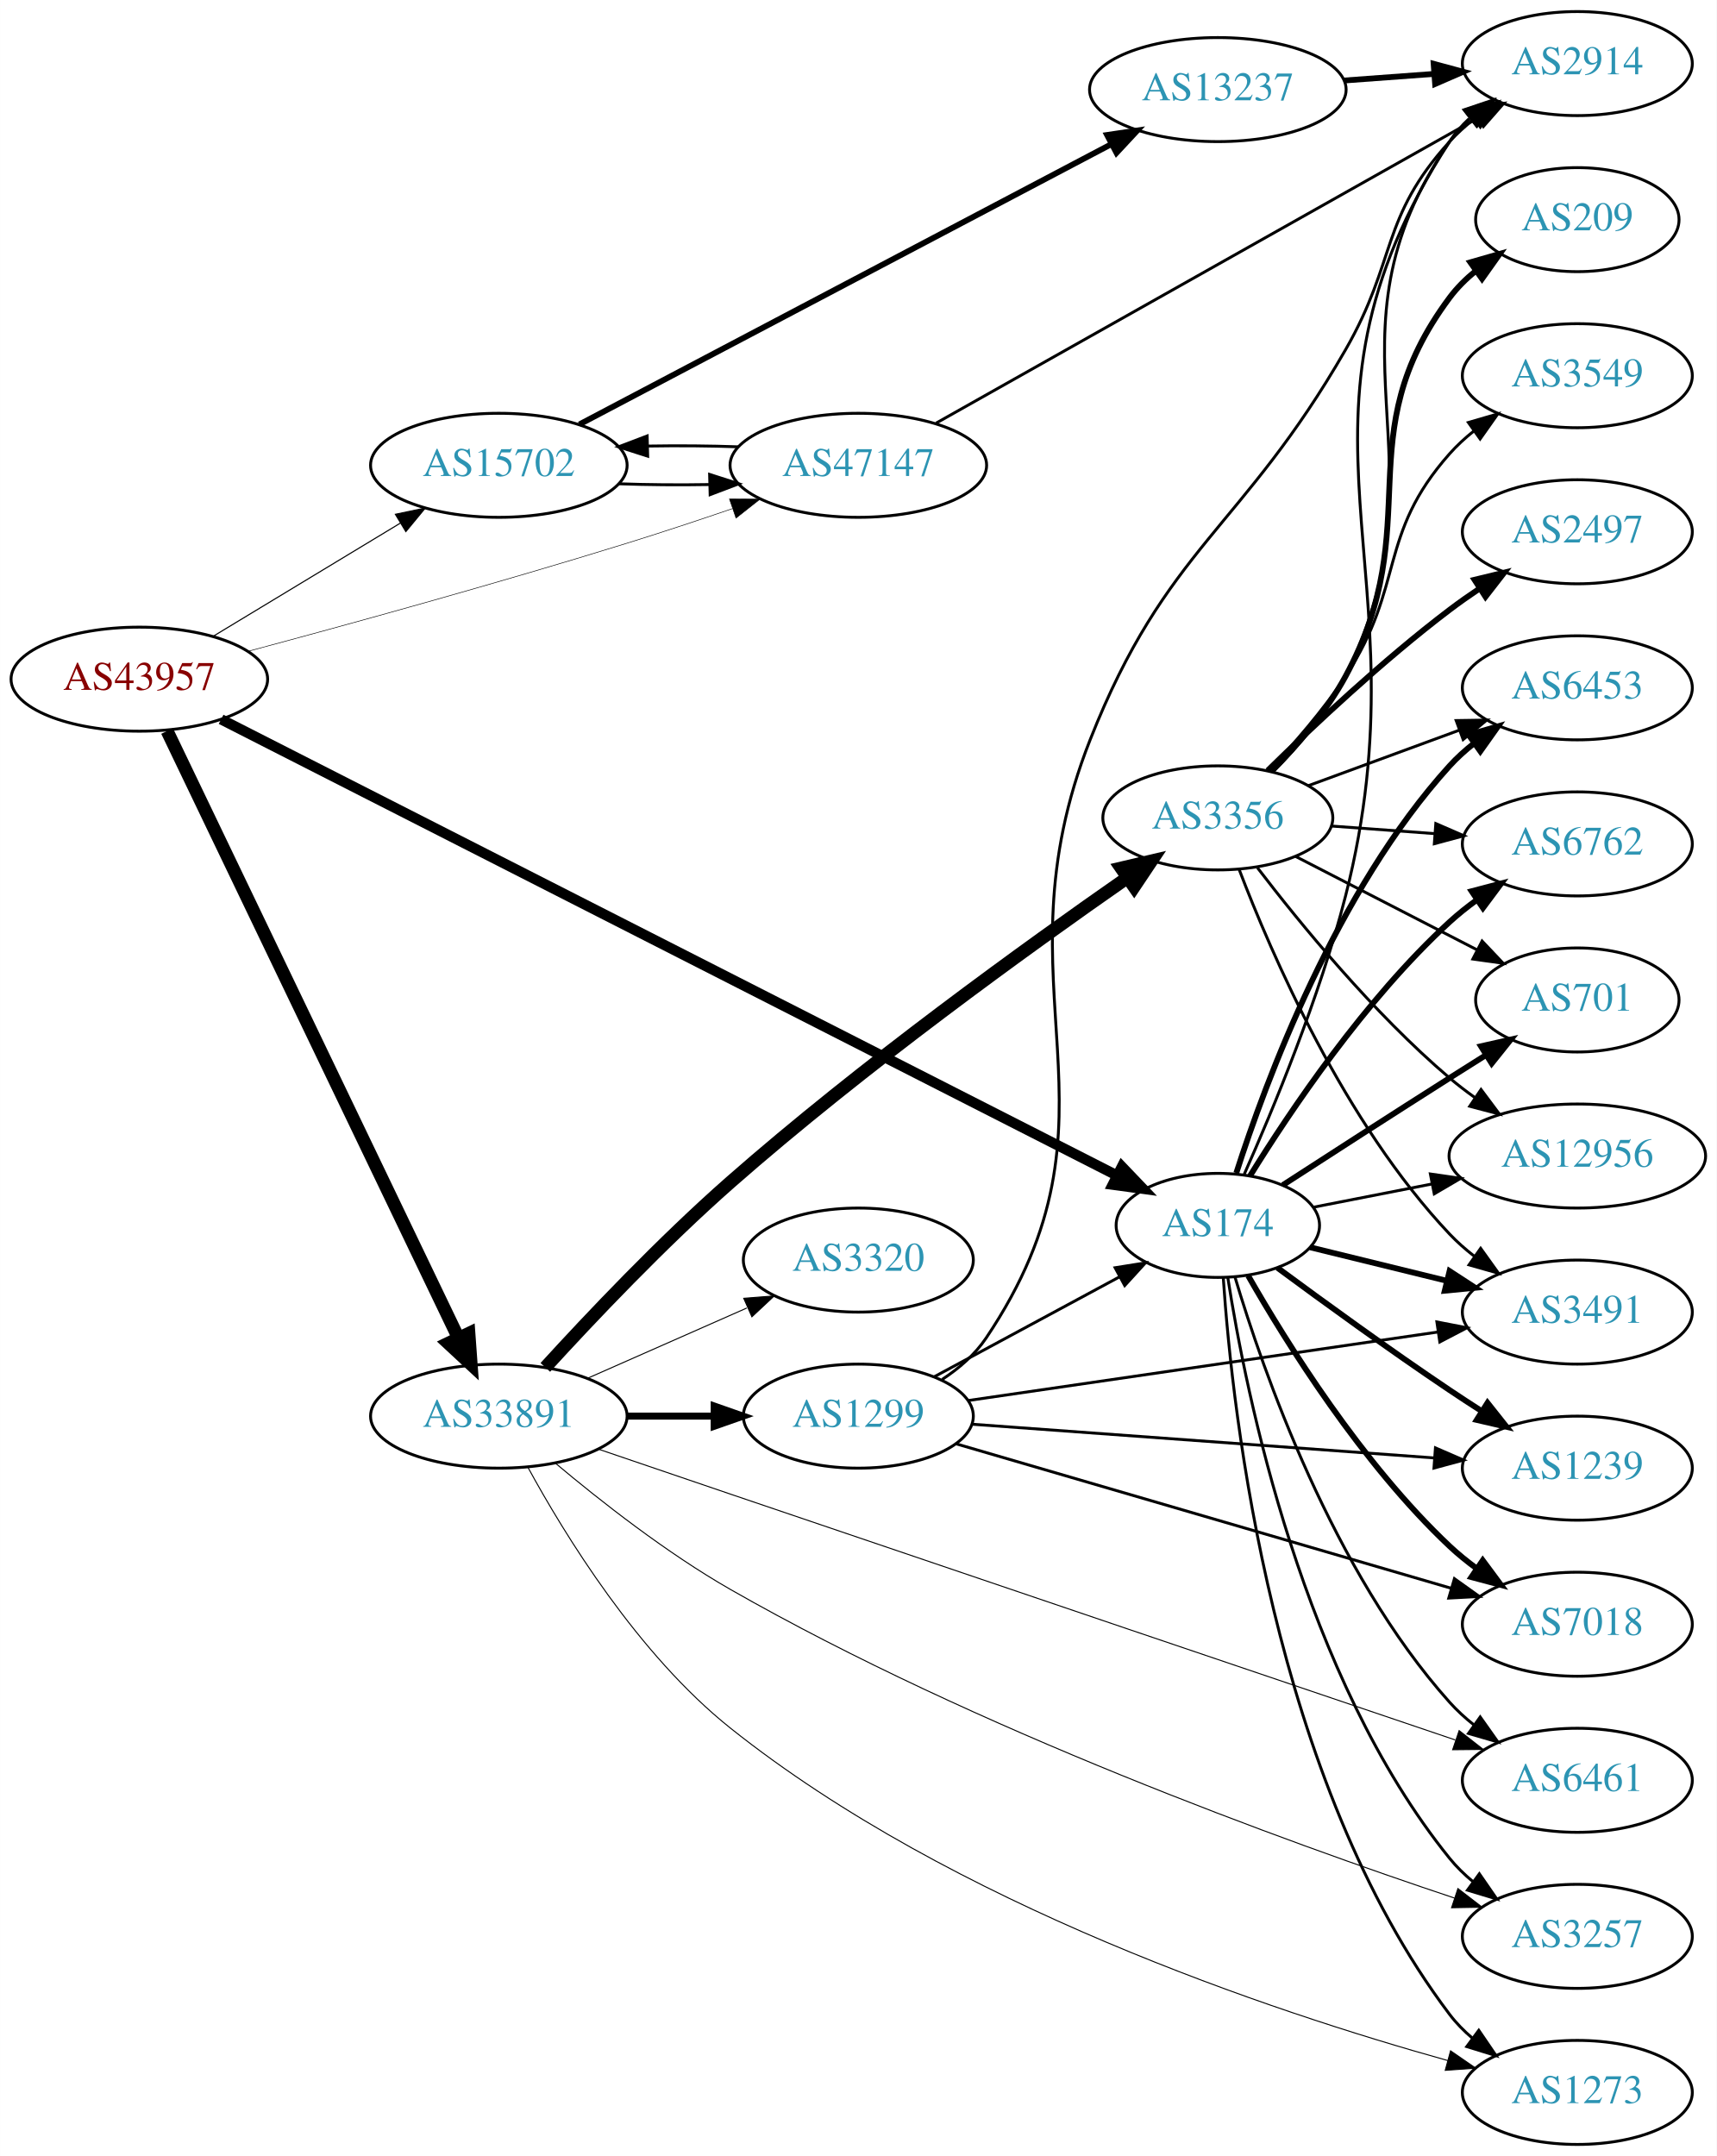
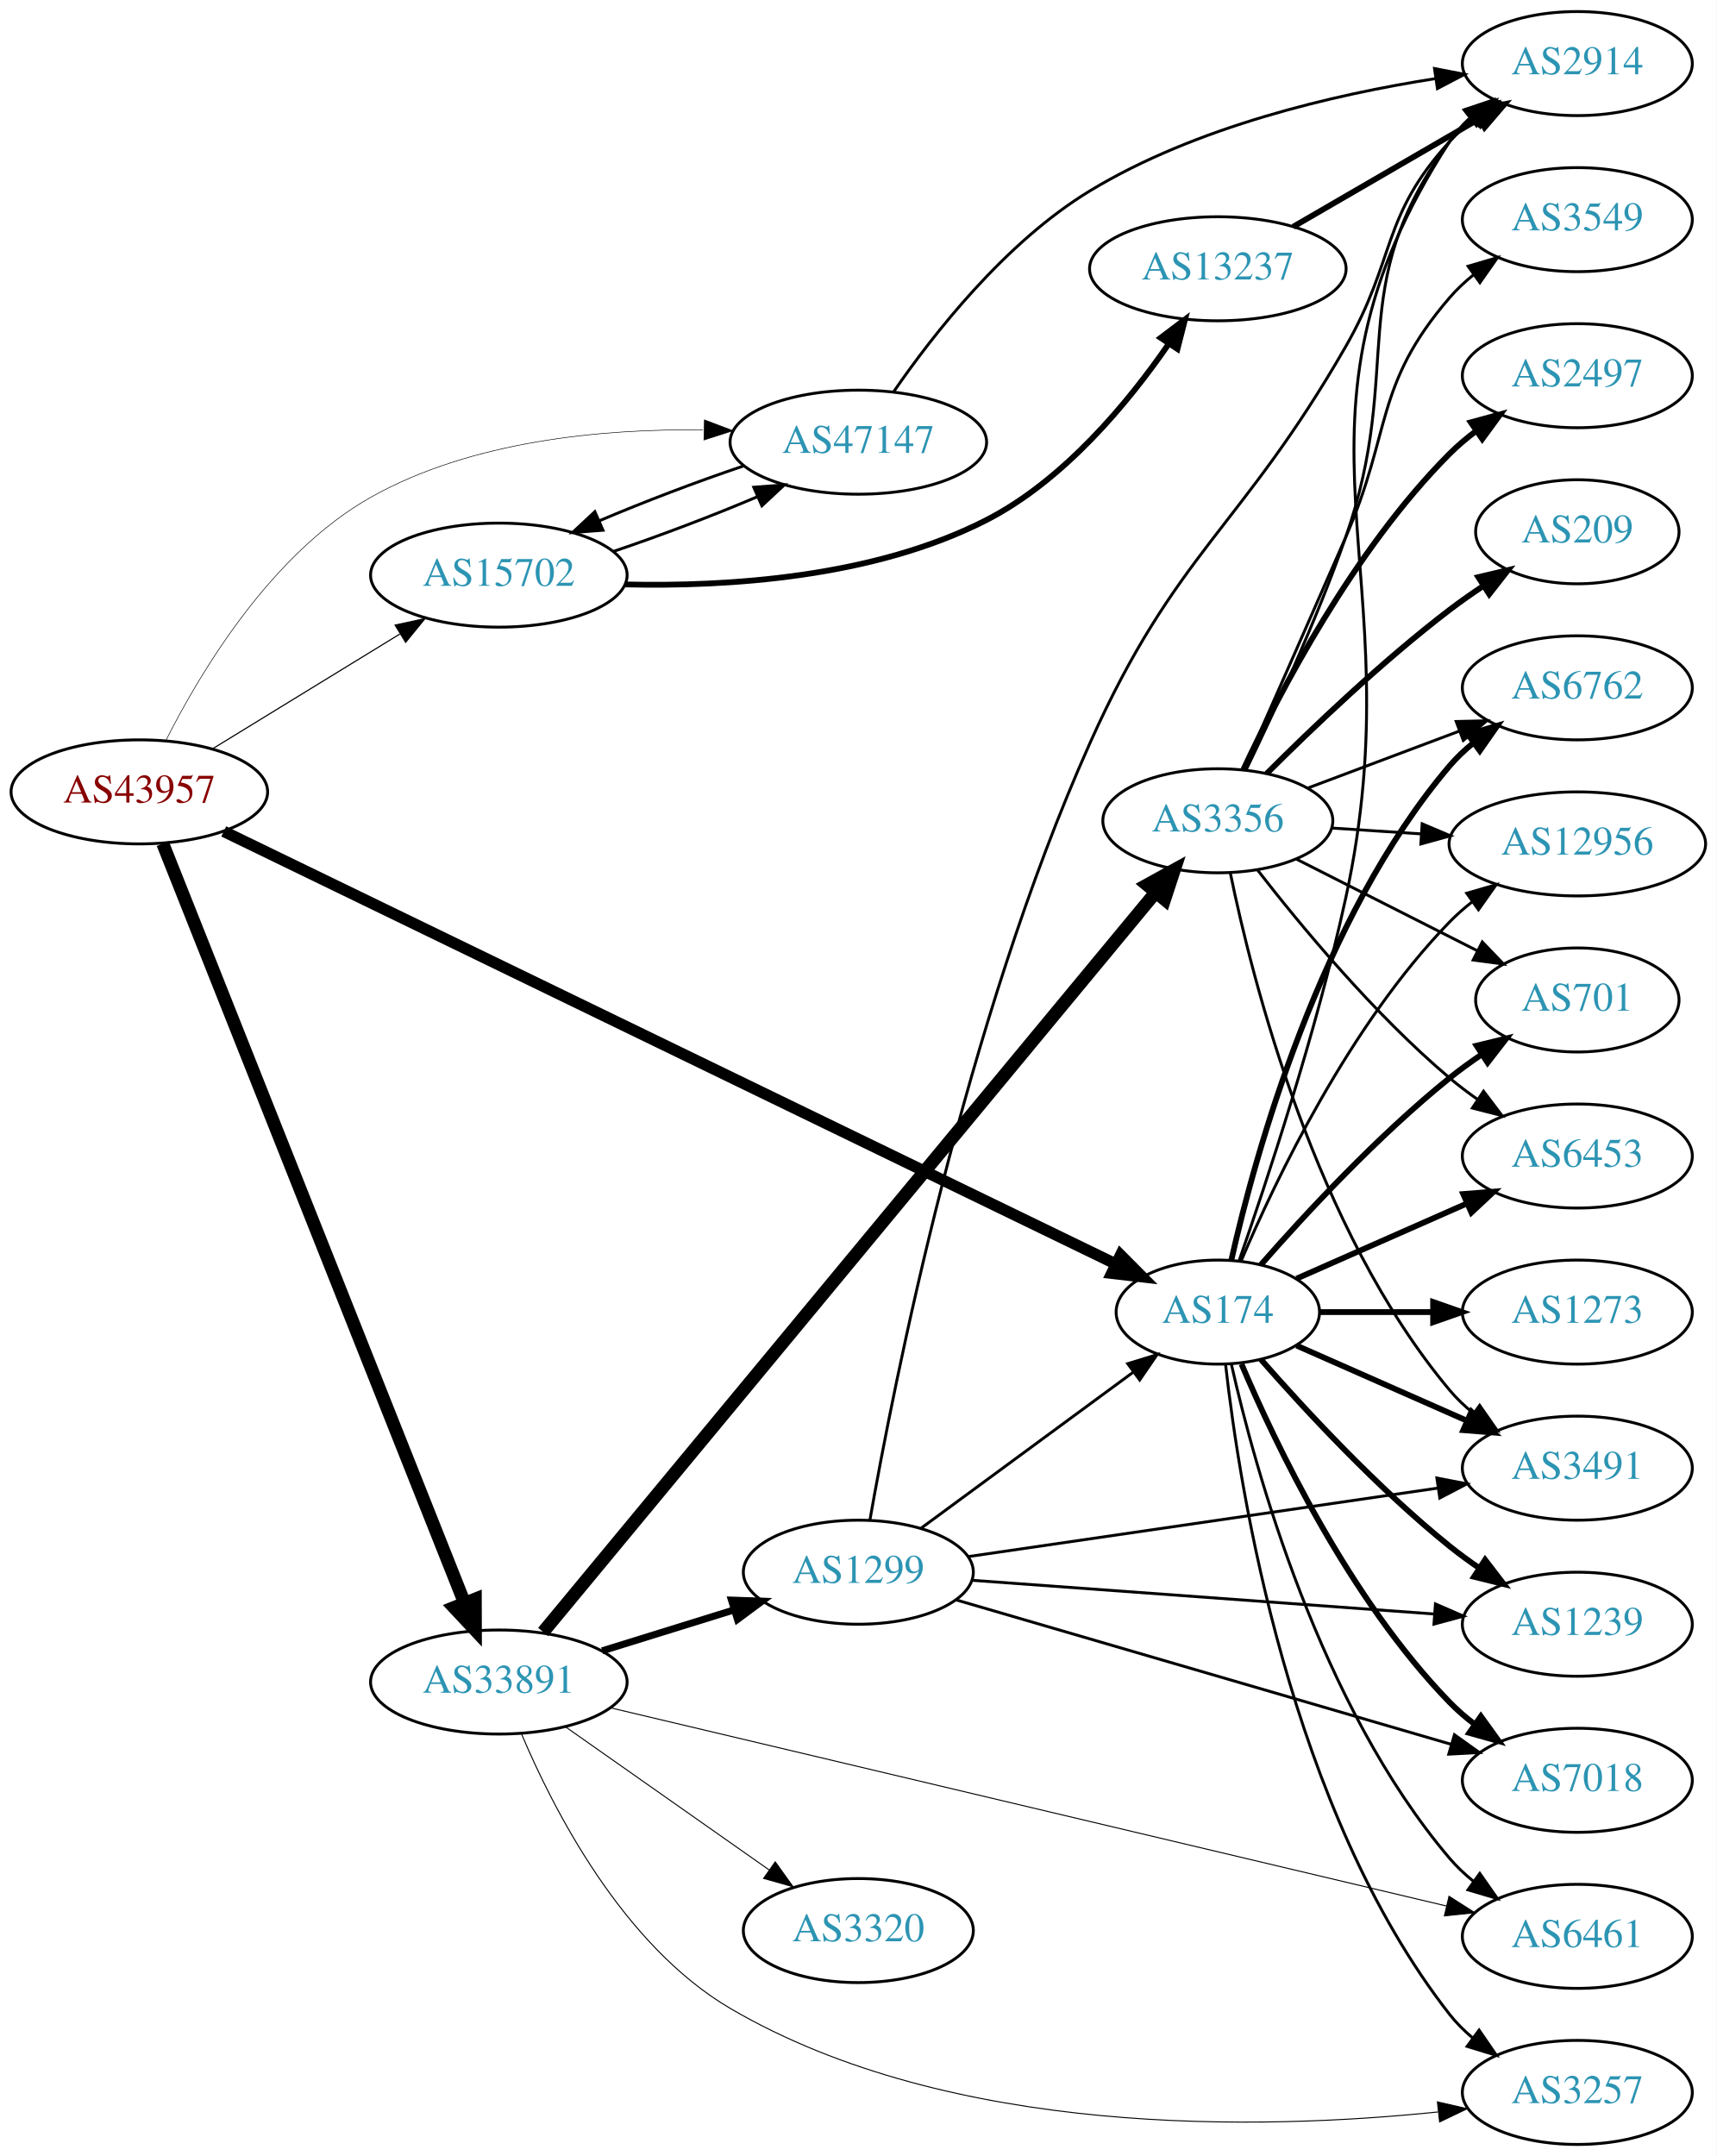
<svg xmlns="http://www.w3.org/2000/svg" xmlns:xlink="http://www.w3.org/1999/xlink" width="594pt" height="746pt" viewBox="0.00 0.00 593.96 746.00">
  <g id="graph0" class="graph" transform="scale(1 1) rotate(0) translate(4 742)">
    <polygon fill="white" stroke="none" points="-4,4 -4,-742 589.961,-742 589.961,4 -4,4" />
    <g id="node1" class="node">
      <g id="a_node1">
        <a xlink:href="/asn/43957" xlink:title="AS43957 ~ WNT Telecommunication GmbH [AT]">
-           <ellipse fill="#ffffff" stroke="black" cx="44.196" cy="-507" rx="44.393" ry="18" />
-           <text text-anchor="middle" x="44.196" y="-503.3" font-family="Times,serif" font-size="14.00" fill="#880000">AS43957</text>
+           <ellipse fill="#ffffff" stroke="black" cx="44.196" cy="-468" rx="44.393" ry="18" />
+           <text text-anchor="middle" x="44.196" y="-464.3" font-family="Times,serif" font-size="14.00" fill="#880000">AS43957</text>
        </a>
      </g>
    </g>
    <g id="node2" class="node">
      <g id="a_node2">
        <a xlink:href="/asn/174" xlink:title="AS174 ~ Cogent Communications [US]">
-           <ellipse fill="#ffffff" stroke="black" cx="417.373" cy="-318" rx="35.194" ry="18" />
-           <text text-anchor="middle" x="417.373" y="-314.3" font-family="Times,serif" font-size="14.00" fill="#2c94b3">AS174</text>
+           <ellipse fill="#ffffff" stroke="black" cx="417.373" cy="-288" rx="35.194" ry="18" />
+           <text text-anchor="middle" x="417.373" y="-284.3" font-family="Times,serif" font-size="14.00" fill="#2c94b3">AS174</text>
        </a>
      </g>
    </g>
    <g id="edge1" class="edge">
-       <path fill="none" stroke="black" stroke-width="3.562" d="M72.49,-493.102C138.983,-459.244 309.244,-372.549 382.272,-335.364" />
-       <polygon fill="black" stroke="black" stroke-width="3.562" points="384.179,-338.32 391.502,-330.664 381.003,-332.082 384.179,-338.32" />
+       <path fill="none" stroke="black" stroke-width="3.913" d="M73.399,-454.323C140.43,-421.817 309.104,-340.019 381.968,-304.684" />
+       <polygon fill="black" stroke="black" stroke-width="3.913" points="383.714,-307.727 391.185,-300.215 380.66,-301.429 383.714,-307.727" />
    </g>
    <g id="node3" class="node">
      <g id="a_node3">
        <a xlink:href="/asn/15702" xlink:title="AS15702 ~ Onstage Online GmbH [AT]">
-           <ellipse fill="#ffffff" stroke="black" cx="168.588" cy="-581" rx="44.393" ry="18" />
-           <text text-anchor="middle" x="168.588" y="-577.3" font-family="Times,serif" font-size="14.00" fill="#2c94b3">AS15702</text>
+           <ellipse fill="#ffffff" stroke="black" cx="168.588" cy="-543" rx="44.393" ry="18" />
+           <text text-anchor="middle" x="168.588" y="-539.3" font-family="Times,serif" font-size="14.00" fill="#2c94b3">AS15702</text>
        </a>
      </g>
    </g>
    <g id="edge2" class="edge">
-       <path fill="none" stroke="black" stroke-width="0.375" d="M69.67,-521.797C88.265,-533.04 114.038,-548.623 134.475,-560.979" />
-       <polygon fill="black" stroke="black" stroke-width="0.375" points="132.789,-564.05 143.157,-566.228 136.41,-558.059 132.789,-564.05" />
+       <path fill="none" stroke="black" stroke-width="0.391" d="M69.377,-482.818C87.947,-494.197 113.8,-510.039 134.32,-522.614" />
+       <polygon fill="black" stroke="black" stroke-width="0.391" points="132.684,-525.716 143.039,-527.956 136.341,-519.747 132.684,-525.716" />
    </g>
    <g id="node4" class="node">
      <g id="a_node4">
        <a xlink:href="/asn/33891" xlink:title="AS33891 ~ CORE-BACKBONE GMBH GLOBAL NETWORK [DE]">
-           <ellipse fill="#ffffff" stroke="black" cx="168.588" cy="-252" rx="44.393" ry="18" />
-           <text text-anchor="middle" x="168.588" y="-248.3" font-family="Times,serif" font-size="14.00" fill="#2c94b3">AS33891</text>
+           <ellipse fill="#ffffff" stroke="black" cx="168.588" cy="-160" rx="44.393" ry="18" />
+           <text text-anchor="middle" x="168.588" y="-156.3" font-family="Times,serif" font-size="14.00" fill="#2c94b3">AS33891</text>
        </a>
      </g>
    </g>
    <g id="edge3" class="edge">
-       <path fill="none" stroke="black" stroke-width="4.5" d="M53.803,-489.069C74.914,-445.084 129.372,-331.623 154.513,-279.243" />
-       <polygon fill="black" stroke="black" stroke-width="4.5" points="158.214,-280.63 158.991,-269.911 151.114,-277.223 158.214,-280.63" />
+       <path fill="none" stroke="black" stroke-width="4.5" d="M52.305,-450.109C72.796,-398.543 132.08,-249.356 156.685,-187.438" />
+       <polygon fill="black" stroke="black" stroke-width="4.5" points="160.426,-188.687 160.459,-177.94 153.107,-185.779 160.426,-188.687" />
    </g>
    <g id="node5" class="node">
      <g id="a_node5">
        <a xlink:href="/asn/47147" xlink:title="AS47147 ~ ANEXIA Internetdienstleistungs GmbH [AT]">
-           <ellipse fill="#ffffff" stroke="black" cx="292.98" cy="-581" rx="44.393" ry="18" />
-           <text text-anchor="middle" x="292.98" y="-577.3" font-family="Times,serif" font-size="14.00" fill="#2c94b3">AS47147</text>
+           <ellipse fill="#ffffff" stroke="black" cx="292.98" cy="-589" rx="44.393" ry="18" />
+           <text text-anchor="middle" x="292.98" y="-585.3" font-family="Times,serif" font-size="14.00" fill="#2c94b3">AS47147</text>
        </a>
      </g>
    </g>
    <g id="edge4" class="edge">
-       <path fill="none" stroke="black" stroke-width="0.188" d="M81.653,-516.602C115.716,-525.721 167.908,-540.069 212.784,-554 224.707,-557.701 237.549,-561.96 249.35,-565.985" />
-       <polygon fill="black" stroke="black" stroke-width="0.188" points="248.381,-569.353 258.976,-569.294 250.657,-562.733 248.381,-569.353" />
+       <path fill="none" stroke="black" stroke-width="0.196" d="M53.485,-485.996C65.458,-509.712 89.989,-550.677 124.392,-570 159.213,-589.557 204.501,-593.668 239.218,-593.241" />
+       <polygon fill="black" stroke="black" stroke-width="0.196" points="239.722,-596.729 249.63,-592.974 239.543,-589.731 239.722,-596.729" />
    </g>
    <g id="node6" class="node">
      <g id="a_node6">
-         <a xlink:href="/asn/6461" xlink:title="AS6461 ~ Zayo Bandwidth [US]">
-           <ellipse fill="#ffffff" stroke="black" cx="541.765" cy="-126" rx="39.794" ry="18" />
-           <text text-anchor="middle" x="541.765" y="-122.3" font-family="Times,serif" font-size="14.00" fill="#2c94b3">AS6461</text>
+         <a xlink:href="/asn/12956" xlink:title="AS12956 ~ TELXIUS [ES]">
+           <ellipse fill="#ffffff" stroke="black" cx="541.765" cy="-450" rx="44.393" ry="18" />
+           <text text-anchor="middle" x="541.765" y="-446.3" font-family="Times,serif" font-size="14.00" fill="#2c94b3">AS12956</text>
        </a>
      </g>
    </g>
    <g id="edge5" class="edge">
-       <path fill="none" stroke="black" d="M423.271,-300.238C432.935,-267.817 457.104,-198.231 497.569,-153 500.075,-150.199 502.939,-147.583 505.974,-145.17" />
-       <polygon fill="black" stroke="black" points="508.158,-147.911 514.276,-139.261 504.099,-142.208 508.158,-147.911" />
+       <path fill="none" stroke="black" d="M425.563,-305.975C437.33,-333.682 462.904,-387.348 497.569,-423 499.985,-425.485 502.673,-427.842 505.494,-430.051" />
+       <polygon fill="black" stroke="black" points="503.501,-432.929 513.679,-435.873 507.559,-427.225 503.501,-432.929" />
    </g>
    <g id="node7" class="node">
      <g id="a_node7">
-         <a xlink:href="/asn/7018" xlink:title="AS7018 ~ ATT-INTERNET4 [US]">
-           <ellipse fill="#ffffff" stroke="black" cx="541.765" cy="-180" rx="39.794" ry="18" />
-           <text text-anchor="middle" x="541.765" y="-176.3" font-family="Times,serif" font-size="14.00" fill="#2c94b3">AS7018</text>
+         <a xlink:href="/asn/3491" xlink:title="AS3491 ~ PCCW Global, Inc. [US]">
+           <ellipse fill="#ffffff" stroke="black" cx="541.765" cy="-234" rx="39.794" ry="18" />
+           <text text-anchor="middle" x="541.765" y="-230.3" font-family="Times,serif" font-size="14.00" fill="#2c94b3">AS3491</text>
        </a>
      </g>
    </g>
    <g id="edge6" class="edge">
-       <path fill="none" stroke="black" stroke-width="2" d="M427.85,-300.619C441.169,-277.307 467.222,-235.548 497.569,-207 500.457,-204.283 503.659,-201.689 506.976,-199.259" />
-       <polygon fill="black" stroke="black" stroke-width="2" points="509.038,-202.09 515.346,-193.578 505.106,-196.298 509.038,-202.09" />
+       <path fill="none" stroke="black" stroke-width="2" d="M444.629,-276.416C461.814,-268.833 484.528,-258.812 503.562,-250.414" />
+       <polygon fill="black" stroke="black" stroke-width="2" points="505.113,-253.555 512.85,-246.316 502.288,-247.151 505.113,-253.555" />
    </g>
    <g id="node8" class="node">
      <g id="a_node8">
-         <a xlink:href="/asn/6762" xlink:title="AS6762 ~ TELECOM ITALIA SPARKLE S.p.A. [IT]">
-           <ellipse fill="#ffffff" stroke="black" cx="541.765" cy="-450" rx="39.794" ry="18" />
-           <text text-anchor="middle" x="541.765" y="-446.3" font-family="Times,serif" font-size="14.00" fill="#2c94b3">AS6762</text>
+         <a xlink:href="/asn/7018" xlink:title="AS7018 ~ AT&amp;T Services, Inc. [US]">
+           <ellipse fill="#ffffff" stroke="black" cx="541.765" cy="-126" rx="39.794" ry="18" />
+           <text text-anchor="middle" x="541.765" y="-122.3" font-family="Times,serif" font-size="14.00" fill="#2c94b3">AS7018</text>
        </a>
      </g>
    </g>
    <g id="edge7" class="edge">
-       <path fill="none" stroke="black" stroke-width="2" d="M428.526,-335.157C442.214,-357.301 468.273,-396.164 497.569,-423 500.493,-425.679 503.718,-428.248 507.049,-430.663" />
-       <polygon fill="black" stroke="black" stroke-width="2" points="505.19,-433.63 515.436,-436.325 509.107,-427.829 505.19,-433.63" />
+       <path fill="none" stroke="black" stroke-width="2" d="M425.563,-270.025C437.33,-242.318 462.904,-188.652 497.569,-153 500.189,-150.305 503.129,-147.761 506.212,-145.392" />
+       <polygon fill="black" stroke="black" stroke-width="2" points="508.388,-148.141 514.581,-139.545 504.379,-142.403 508.388,-148.141" />
    </g>
    <g id="node9" class="node">
      <g id="a_node9">
        <a xlink:href="/asn/701" xlink:title="AS701 ~ UUNET [US]">
          <ellipse fill="#ffffff" stroke="black" cx="541.765" cy="-396" rx="35.194" ry="18" />
          <text text-anchor="middle" x="541.765" y="-392.3" font-family="Times,serif" font-size="14.00" fill="#2c94b3">AS701</text>
        </a>
      </g>
    </g>
    <g id="edge8" class="edge">
-       <path fill="none" stroke="black" stroke-width="2" d="M439.835,-331.932C455.738,-342.228 477.96,-356.559 497.569,-369 501.648,-371.588 505.953,-374.301 510.202,-376.968" />
-       <polygon fill="black" stroke="black" stroke-width="2" points="508.42,-379.982 518.754,-382.322 512.135,-374.049 508.42,-379.982" />
+       <path fill="none" stroke="black" stroke-width="2" d="M432.246,-304.345C447.316,-321.559 472.594,-348.901 497.569,-369 501.074,-371.821 504.892,-374.587 508.76,-377.208" />
+       <polygon fill="black" stroke="black" stroke-width="2" points="506.91,-380.18 517.205,-382.682 510.717,-374.306 506.91,-380.18" />
    </g>
    <g id="node10" class="node">
      <g id="a_node10">
        <a xlink:href="/asn/1239" xlink:title="AS1239 ~ Sprint [US]">
-           <ellipse fill="#ffffff" stroke="black" cx="541.765" cy="-234" rx="39.794" ry="18" />
-           <text text-anchor="middle" x="541.765" y="-230.3" font-family="Times,serif" font-size="14.00" fill="#2c94b3">AS1239</text>
+           <ellipse fill="#ffffff" stroke="black" cx="541.765" cy="-180" rx="39.794" ry="18" />
+           <text text-anchor="middle" x="541.765" y="-176.3" font-family="Times,serif" font-size="14.00" fill="#2c94b3">AS1239</text>
        </a>
      </g>
    </g>
    <g id="edge9" class="edge">
-       <path fill="none" stroke="black" stroke-width="2" d="M437.974,-303.348C453.85,-291.614 476.894,-274.88 497.569,-261 501.121,-258.615 504.873,-256.168 508.622,-253.766" />
-       <polygon fill="black" stroke="black" stroke-width="2" points="510.69,-256.6 517.272,-248.298 506.949,-250.683 510.69,-256.6" />
+       <path fill="none" stroke="black" stroke-width="2" d="M432.246,-271.655C447.316,-254.441 472.594,-227.099 497.569,-207 500.824,-204.38 504.349,-201.808 507.934,-199.354" />
+       <polygon fill="black" stroke="black" stroke-width="2" points="509.852,-202.281 516.306,-193.879 506.021,-196.423 509.852,-202.281" />
    </g>
    <g id="node11" class="node">
      <g id="a_node11">
-         <a xlink:href="/asn/3491" xlink:title="AS3491 ~ PCCW Global, Inc. [US]">
-           <ellipse fill="#ffffff" stroke="black" cx="541.765" cy="-288" rx="39.794" ry="18" />
-           <text text-anchor="middle" x="541.765" y="-284.3" font-family="Times,serif" font-size="14.00" fill="#2c94b3">AS3491</text>
+         <a xlink:href="/asn/6453" xlink:title="AS6453 ~ TATA COMMUNICATIONS (AMERICA) INC [US]">
+           <ellipse fill="#ffffff" stroke="black" cx="541.765" cy="-342" rx="39.794" ry="18" />
+           <text text-anchor="middle" x="541.765" y="-338.3" font-family="Times,serif" font-size="14.00" fill="#2c94b3">AS6453</text>
        </a>
      </g>
    </g>
    <g id="edge10" class="edge">
-       <path fill="none" stroke="black" stroke-width="2" d="M449.257,-310.43C463.548,-306.927 480.788,-302.701 496.434,-298.866" />
-       <polygon fill="black" stroke="black" stroke-width="2" points="497.558,-302.194 506.438,-296.414 495.892,-295.395 497.558,-302.194" />
+       <path fill="none" stroke="black" stroke-width="2" d="M444.629,-299.584C461.814,-307.167 484.528,-317.188 503.562,-325.586" />
+       <polygon fill="black" stroke="black" stroke-width="2" points="502.288,-328.849 512.85,-329.684 505.113,-322.445 502.288,-328.849" />
    </g>
    <g id="node12" class="node">
      <g id="a_node12">
-         <a xlink:href="/asn/12956" xlink:title="AS12956 ~ TELXIUS [ES]">
-           <ellipse fill="#ffffff" stroke="black" cx="541.765" cy="-342" rx="44.393" ry="18" />
-           <text text-anchor="middle" x="541.765" y="-338.3" font-family="Times,serif" font-size="14.00" fill="#2c94b3">AS12956</text>
+         <a xlink:href="/asn/6762" xlink:title="AS6762 ~ TELECOM ITALIA SPARKLE S.p.A. [IT]">
+           <ellipse fill="#ffffff" stroke="black" cx="541.765" cy="-504" rx="39.794" ry="18" />
+           <text text-anchor="middle" x="541.765" y="-500.3" font-family="Times,serif" font-size="14.00" fill="#2c94b3">AS6762</text>
        </a>
      </g>
    </g>
    <g id="edge11" class="edge">
-       <path fill="none" stroke="black" d="M450.53,-324.306C463.068,-326.764 477.724,-329.638 491.533,-332.346" />
-       <polygon fill="black" stroke="black" points="490.91,-335.791 501.397,-334.28 492.257,-328.921 490.91,-335.791" />
+       <path fill="none" stroke="black" stroke-width="2" d="M422.066,-306.075C430.206,-342.148 452.639,-424.14 497.569,-477 500.003,-479.864 502.819,-482.521 505.824,-484.961" />
+       <polygon fill="black" stroke="black" stroke-width="2" points="503.923,-487.905 514.084,-490.906 508.013,-482.224 503.923,-487.905" />
    </g>
    <g id="node13" class="node">
      <g id="a_node13">
-         <a xlink:href="/asn/6453" xlink:title="AS6453 ~ TATA COMMUNICATIONS (AMERICA) INC [US]">
-           <ellipse fill="#ffffff" stroke="black" cx="541.765" cy="-504" rx="39.794" ry="18" />
-           <text text-anchor="middle" x="541.765" y="-500.3" font-family="Times,serif" font-size="14.00" fill="#2c94b3">AS6453</text>
+         <a xlink:href="/asn/6461" xlink:title="AS6461 ~ Zayo Bandwidth [US]">
+           <ellipse fill="#ffffff" stroke="black" cx="541.765" cy="-72" rx="39.794" ry="18" />
+           <text text-anchor="middle" x="541.765" y="-68.3" font-family="Times,serif" font-size="14.00" fill="#2c94b3">AS6461</text>
        </a>
      </g>
    </g>
    <g id="edge12" class="edge">
-       <path fill="none" stroke="black" stroke-width="2" d="M423.756,-336.104C433.895,-367.747 458.391,-433.846 497.569,-477 500.095,-479.783 502.973,-482.386 506.017,-484.792" />
-       <polygon fill="black" stroke="black" stroke-width="2" points="504.149,-487.759 514.331,-490.69 508.199,-482.049 504.149,-487.759" />
+       <path fill="none" stroke="black" d="M422.066,-269.925C430.206,-233.852 452.639,-151.86 497.569,-99 500.003,-96.136 502.819,-93.479 505.824,-91.039" />
+       <polygon fill="black" stroke="black" points="508.013,-93.776 514.084,-85.094 503.923,-88.095 508.013,-93.776" />
    </g>
    <g id="node14" class="node">
      <g id="a_node14">
-         <a xlink:href="/asn/3257" xlink:title="AS3257 ~ GTT [DE]">
-           <ellipse fill="#ffffff" stroke="black" cx="541.765" cy="-72" rx="39.794" ry="18" />
-           <text text-anchor="middle" x="541.765" y="-68.3" font-family="Times,serif" font-size="14.00" fill="#2c94b3">AS3257</text>
+         <a xlink:href="/asn/1273" xlink:title="AS1273 ~ Vodafone Group PLC [EU]">
+           <ellipse fill="#ffffff" stroke="black" cx="541.765" cy="-288" rx="39.794" ry="18" />
+           <text text-anchor="middle" x="541.765" y="-284.3" font-family="Times,serif" font-size="14.00" fill="#2c94b3">AS1273</text>
        </a>
      </g>
    </g>
    <g id="edge13" class="edge">
-       <path fill="none" stroke="black" d="M420.835,-299.874C427.097,-259.693 446.878,-161.74 497.569,-99 499.931,-96.076 502.699,-93.379 505.674,-90.914" />
-       <polygon fill="black" stroke="black" points="507.865,-93.648 513.892,-84.934 503.747,-87.988 507.865,-93.648" />
+       <path fill="none" stroke="black" stroke-width="2" d="M452.791,-288C464.842,-288 478.618,-288 491.636,-288" />
+       <polygon fill="black" stroke="black" stroke-width="2" points="491.866,-291.5 501.866,-288 491.866,-284.5 491.866,-291.5" />
    </g>
    <g id="node15" class="node">
      <g id="a_node15">
        <a xlink:href="/asn/2914" xlink:title="AS2914 ~ NTT America, Inc. [US]">
          <ellipse fill="#ffffff" stroke="black" cx="541.765" cy="-720" rx="39.794" ry="18" />
          <text text-anchor="middle" x="541.765" y="-716.3" font-family="Times,serif" font-size="14.00" fill="#2c94b3">AS2914</text>
        </a>
      </g>
    </g>
    <g id="edge14" class="edge">
-       <path fill="none" stroke="black" d="M426.539,-335.759C436.358,-357.847 452.628,-396.93 461.569,-432 490.497,-545.469 433.925,-594.707 497.569,-693 499.443,-695.895 501.749,-698.535 504.312,-700.93" />
-       <polygon fill="black" stroke="black" points="502.556,-703.999 512.593,-707.39 506.861,-698.48 502.556,-703.999" />
+       <path fill="none" stroke="black" d="M424.745,-305.821C434.108,-332.644 451.556,-385.139 461.569,-431 486.64,-545.834 433.711,-594.321 497.569,-693 499.442,-695.896 501.748,-698.536 504.31,-700.931" />
+       <polygon fill="black" stroke="black" points="502.554,-704 512.591,-707.392 506.86,-698.481 502.554,-704" />
    </g>
    <g id="node16" class="node">
      <g id="a_node16">
-         <a xlink:href="/asn/1273" xlink:title="AS1273 ~ Vodafone Group PLC [EU]">
+         <a xlink:href="/asn/3257" xlink:title="AS3257 ~ GTT [DE]">
          <ellipse fill="#ffffff" stroke="black" cx="541.765" cy="-18" rx="39.794" ry="18" />
-           <text text-anchor="middle" x="541.765" y="-14.3" font-family="Times,serif" font-size="14.00" fill="#2c94b3">AS1273</text>
+           <text text-anchor="middle" x="541.765" y="-14.3" font-family="Times,serif" font-size="14.00" fill="#2c94b3">AS3257</text>
        </a>
      </g>
    </g>
    <g id="edge15" class="edge">
-       <path fill="none" stroke="black" d="M419.263,-299.766C422.41,-252.835 436.416,-125.902 497.569,-45 499.835,-42.002 502.539,-39.255 505.474,-36.758" />
-       <polygon fill="black" stroke="black" points="507.668,-39.489 513.637,-30.735 503.512,-33.856 507.668,-39.489" />
+       <path fill="none" stroke="black" d="M420.052,-269.871C424.883,-226.632 442.223,-115.784 497.569,-45 499.884,-42.039 502.621,-39.317 505.576,-36.836" />
+       <polygon fill="black" stroke="black" points="507.769,-39.568 513.767,-30.835 503.632,-33.922 507.769,-39.568" />
    </g>
    <g id="edge17" class="edge">
-       <path fill="none" stroke="black" d="M210.003,-574.609C220.03,-574.25 230.901,-574.16 241.348,-574.34" />
-       <polygon fill="black" stroke="black" points="241.519,-577.846 251.608,-574.61 241.703,-570.848 241.519,-577.846" />
+       <path fill="none" stroke="black" d="M208.314,-551.227C224.321,-556.615 242.71,-563.599 258.164,-570.181" />
+       <polygon fill="black" stroke="black" points="256.796,-573.402 267.36,-574.209 259.604,-566.991 256.796,-573.402" />
    </g>
    <g id="node17" class="node">
      <g id="a_node17">
        <a xlink:href="/asn/13237" xlink:title="AS13237 ~ European Backbone of AS13237 [DE]">
-           <ellipse fill="#ffffff" stroke="black" cx="417.373" cy="-711" rx="44.393" ry="18" />
-           <text text-anchor="middle" x="417.373" y="-707.3" font-family="Times,serif" font-size="14.00" fill="#2c94b3">AS13237</text>
+           <ellipse fill="#ffffff" stroke="black" cx="417.373" cy="-649" rx="44.393" ry="18" />
+           <text text-anchor="middle" x="417.373" y="-645.3" font-family="Times,serif" font-size="14.00" fill="#2c94b3">AS13237</text>
        </a>
      </g>
    </g>
    <g id="edge16" class="edge">
-       <path fill="none" stroke="black" stroke-width="2" d="M196.468,-595.16C241.065,-618.652 330.38,-665.701 380.372,-692.036" />
-       <polygon fill="black" stroke="black" stroke-width="2" points="379.047,-695.294 389.526,-696.858 382.309,-689.1 379.047,-695.294" />
-     </g>
-     <g id="edge23" class="edge">
-       <path fill="none" stroke="black" stroke-width="0.346" d="M203.109,-240.558C217.211,-235.748 233.793,-230.097 248.784,-225 338.182,-194.605 443.02,-159.09 499.568,-139.944" />
-       <polygon fill="black" stroke="black" stroke-width="0.346" points="500.868,-143.199 509.218,-136.677 498.623,-136.569 500.868,-143.199" />
-     </g>
-     <g id="edge20" class="edge">
-       <path fill="none" stroke="black" stroke-width="0.346" d="M188.146,-235.737C203.612,-222.741 226.619,-204.666 248.784,-192 333.35,-143.676 441.217,-104.615 499.279,-85.244" />
-       <polygon fill="black" stroke="black" stroke-width="0.346" points="500.446,-88.545 508.841,-82.082 498.248,-81.899 500.446,-88.545" />
-     </g>
-     <g id="edge24" class="edge">
-       <path fill="none" stroke="black" stroke-width="0.346" d="M178.58,-234.422C191.348,-210.984 216.779,-169.499 248.784,-144 325.478,-82.897 436.299,-45.929 496.974,-29.019" />
-       <polygon fill="black" stroke="black" stroke-width="0.346" points="497.904,-32.394 506.627,-26.381 496.058,-25.642 497.904,-32.394" />
+       <path fill="none" stroke="black" stroke-width="2" d="M212.231,-539.783C247.592,-538.94 298.199,-542.073 337.176,-562 364.108,-575.768 386.382,-602.72 400.375,-622.995" />
+       <polygon fill="black" stroke="black" stroke-width="2" points="397.577,-625.108 406.032,-631.493 403.404,-621.229 397.577,-625.108" />
+     </g>
+     <g id="edge22" class="edge">
+       <path fill="none" stroke="black" stroke-width="0.346" d="M207.221,-151.078C276.223,-134.719 422.658,-100.001 496.387,-82.521" />
+       <polygon fill="black" stroke="black" stroke-width="0.346" points="497.37,-85.885 506.293,-80.173 495.755,-79.074 497.37,-85.885" />
+     </g>
+     <g id="edge21" class="edge">
+       <path fill="none" stroke="black" stroke-width="0.346" d="M176.36,-142.223C187.264,-116.316 211.356,-68.892 248.784,-47 325.267,-2.265 432.609,-4.932 493.568,-11.239" />
+       <polygon fill="black" stroke="black" stroke-width="0.346" points="493.342,-14.735 503.668,-12.361 494.115,-7.778 493.342,-14.735" />
    </g>
    <g id="node18" class="node">
      <g id="a_node18">
        <a xlink:href="/asn/3356" xlink:title="AS3356 ~ Level 3 Parent, LLC [US]">
-           <ellipse fill="#ffffff" stroke="black" cx="417.373" cy="-459" rx="39.794" ry="18" />
-           <text text-anchor="middle" x="417.373" y="-455.3" font-family="Times,serif" font-size="14.00" fill="#2c94b3">AS3356</text>
+           <ellipse fill="#ffffff" stroke="black" cx="417.373" cy="-458" rx="39.794" ry="18" />
+           <text text-anchor="middle" x="417.373" y="-454.3" font-family="Times,serif" font-size="14.00" fill="#2c94b3">AS3356</text>
        </a>
      </g>
    </g>
    <g id="edge19" class="edge">
-       <path fill="none" stroke="black" stroke-width="4.5" d="M184.672,-268.869C200.116,-285.786 225.141,-312.235 248.784,-333 294.421,-373.081 351.764,-414.442 386.165,-438.387" />
-       <polygon fill="black" stroke="black" stroke-width="4.5" points="383.933,-441.631 394.395,-444.088 388.417,-435.157 383.933,-441.631" />
+       <path fill="none" stroke="black" stroke-width="4.5" d="M183.923,-177.31C225.594,-227.628 346.828,-374.023 395.647,-432.973" />
+       <polygon fill="black" stroke="black" stroke-width="4.5" points="392.895,-435.823 402.306,-441.014 398.96,-430.8 392.895,-435.823" />
    </g>
    <g id="node19" class="node">
      <g id="a_node19">
-         <a xlink:href="/asn/3320" xlink:title="AS3320 ~ DTAG [DE]">
-           <ellipse fill="#ffffff" stroke="black" cx="292.98" cy="-306" rx="39.794" ry="18" />
-           <text text-anchor="middle" x="292.98" y="-302.3" font-family="Times,serif" font-size="14.00" fill="#2c94b3">AS3320</text>
-         </a>
-       </g>
-     </g>
-     <g id="edge21" class="edge">
-       <path fill="none" stroke="black" stroke-width="0.346" d="M199.216,-265.072C215.81,-272.393 236.67,-281.597 254.403,-289.421" />
-       <polygon fill="black" stroke="black" stroke-width="0.346" points="253.325,-292.77 263.887,-293.605 256.151,-286.366 253.325,-292.77" />
+         <a xlink:href="/asn/1299" xlink:title="AS1299 ~ Telia Carrier [EU]">
+           <ellipse fill="#ffffff" stroke="black" cx="292.98" cy="-198" rx="39.794" ry="18" />
+           <text text-anchor="middle" x="292.98" y="-194.3" font-family="Times,serif" font-size="14.00" fill="#2c94b3">AS1299</text>
+         </a>
+       </g>
+     </g>
+     <g id="edge20" class="edge">
+       <path fill="none" stroke="black" stroke-width="2.423" d="M204.334,-170.788C218.459,-175.173 234.913,-180.282 249.725,-184.881" />
+       <polygon fill="black" stroke="black" stroke-width="2.423" points="249.08,-188.345 259.668,-187.968 251.156,-181.66 249.08,-188.345" />
    </g>
    <g id="node20" class="node">
      <g id="a_node20">
-         <a xlink:href="/asn/1299" xlink:title="AS1299 ~ Telia Carrier [EU]">
-           <ellipse fill="#ffffff" stroke="black" cx="292.98" cy="-252" rx="39.794" ry="18" />
-           <text text-anchor="middle" x="292.98" y="-248.3" font-family="Times,serif" font-size="14.00" fill="#2c94b3">AS1299</text>
-         </a>
-       </g>
-     </g>
-     <g id="edge22" class="edge">
-       <path fill="none" stroke="black" stroke-width="2.423" d="M213.084,-252C222.773,-252 233.11,-252 243.002,-252" />
-       <polygon fill="black" stroke="black" stroke-width="2.423" points="243.105,-255.5 253.105,-252 243.105,-248.5 243.105,-255.5" />
+         <a xlink:href="/asn/3320" xlink:title="AS3320 ~ DTAG [DE]">
+           <ellipse fill="#ffffff" stroke="black" cx="292.98" cy="-74" rx="39.794" ry="18" />
+           <text text-anchor="middle" x="292.98" y="-70.3" font-family="Times,serif" font-size="14.00" fill="#2c94b3">AS3320</text>
+         </a>
+       </g>
+     </g>
+     <g id="edge23" class="edge">
+       <path fill="none" stroke="black" stroke-width="0.346" d="M191.753,-144.426C211.456,-130.581 240.426,-110.226 262.158,-94.955" />
+       <polygon fill="black" stroke="black" stroke-width="0.346" points="264.222,-97.782 270.392,-89.169 260.198,-92.055 264.222,-97.782" />
+     </g>
+     <g id="edge38" class="edge">
+       <path fill="none" stroke="black" d="M253.093,-580.719C237.068,-575.319 218.679,-568.33 203.244,-561.751" />
+       <polygon fill="black" stroke="black" points="204.626,-558.535 194.062,-557.725 201.815,-564.946 204.626,-558.535" />
    </g>
    <g id="edge39" class="edge">
-       <path fill="none" stroke="black" d="M251.608,-587.39C241.584,-587.75 230.713,-587.84 220.264,-587.661" />
-       <polygon fill="black" stroke="black" points="220.092,-584.155 210.003,-587.391 219.908,-591.153 220.092,-584.155" />
-     </g>
-     <g id="edge40" class="edge">
-       <path fill="none" stroke="black" d="M319.924,-595.613C365.01,-621.007 457.751,-673.243 507.499,-701.263" />
-       <polygon fill="black" stroke="black" points="505.836,-704.343 516.266,-706.201 509.271,-698.244 505.836,-704.343" />
+       <path fill="none" stroke="black" d="M305.216,-606.472C318.891,-626.312 343.825,-658.225 373.176,-676 409.827,-698.196 457.575,-709.314 492.725,-714.81" />
+       <polygon fill="black" stroke="black" points="492.342,-718.291 502.744,-716.278 493.357,-711.365 492.342,-718.291" />
    </g>
    <g id="edge18" class="edge">
-       <path fill="none" stroke="black" stroke-width="2" d="M461.179,-714.148C471.209,-714.885 481.966,-715.676 492.226,-716.431" />
-       <polygon fill="black" stroke="black" stroke-width="2" points="492.045,-719.927 502.275,-717.17 492.559,-712.946 492.045,-719.927" />
+       <path fill="none" stroke="black" stroke-width="2" d="M443.436,-663.539C461.994,-674.305 487.459,-689.078 507.687,-700.812" />
+       <polygon fill="black" stroke="black" stroke-width="2" points="506.163,-703.974 516.569,-705.964 509.675,-697.919 506.163,-703.974" />
+     </g>
+     <g id="edge24" class="edge">
+       <path fill="none" stroke="black" d="M456.762,-455.491C466.542,-454.851 477.228,-454.153 487.601,-453.475" />
+       <polygon fill="black" stroke="black" points="488.074,-456.952 497.825,-452.807 487.618,-449.966 488.074,-456.952" />
    </g>
    <g id="edge30" class="edge">
-       <path fill="none" stroke="black" d="M456.762,-456.177C468.04,-455.348 480.525,-454.43 492.343,-453.561" />
-       <polygon fill="black" stroke="black" points="492.795,-457.037 502.511,-452.813 492.281,-450.056 492.795,-457.037" />
+       <path fill="none" stroke="black" d="M421.681,-440.02C429.29,-402.881 451.061,-316.53 497.569,-261 499.982,-258.118 502.784,-255.45 505.78,-253.002" />
+       <polygon fill="black" stroke="black" points="507.97,-255.738 514.029,-247.047 503.872,-250.063 507.97,-255.738" />
+     </g>
+     <g id="edge32" class="edge">
+       <path fill="none" stroke="black" d="M444.629,-444.699C462.941,-435.423 487.531,-422.967 507.257,-412.974" />
+       <polygon fill="black" stroke="black" points="508.88,-416.075 516.219,-408.434 505.716,-409.831 508.88,-416.075" />
+     </g>
+     <g id="edge31" class="edge">
+       <path fill="none" stroke="black" d="M431.127,-440.947C445.822,-421.995 471.334,-391.148 497.569,-369 500.599,-366.442 503.893,-363.951 507.266,-361.583" />
+       <polygon fill="black" stroke="black" points="509.31,-364.427 515.705,-355.981 505.438,-358.596 509.31,-364.427" />
+     </g>
+     <g id="edge26" class="edge">
+       <path fill="none" stroke="black" d="M448.627,-469.371C464.367,-475.287 483.814,-482.596 500.779,-488.972" />
+       <polygon fill="black" stroke="black" points="499.842,-492.359 510.434,-492.601 502.305,-485.806 499.842,-492.359" />
    </g>
    <g id="edge28" class="edge">
-       <path fill="none" stroke="black" d="M444.329,-445.639C462.623,-436.223 487.291,-423.525 507.098,-413.33" />
-       <polygon fill="black" stroke="black" points="508.809,-416.386 516.098,-408.697 505.605,-410.162 508.809,-416.386" />
-     </g>
-     <g id="edge29" class="edge">
-       <path fill="none" stroke="black" d="M424.719,-441.237C435.821,-412.103 461.105,-353.558 497.569,-315 500.151,-312.269 503.067,-309.701 506.134,-307.316" />
-       <polygon fill="black" stroke="black" points="508.312,-310.063 514.48,-301.449 504.287,-304.337 508.312,-310.063" />
-     </g>
-     <g id="edge33" class="edge">
-       <path fill="none" stroke="black" d="M431.089,-441.741C445.75,-422.565 471.231,-391.361 497.569,-369 500.28,-366.698 503.206,-364.453 506.211,-362.304" />
-       <polygon fill="black" stroke="black" points="508.442,-365.021 514.782,-356.533 504.532,-359.215 508.442,-365.021" />
-     </g>
-     <g id="edge31" class="edge">
-       <path fill="none" stroke="black" d="M448.627,-470.124C464.367,-475.911 483.814,-483.061 500.779,-489.298" />
-       <polygon fill="black" stroke="black" points="499.841,-492.682 510.434,-492.848 502.256,-486.112 499.841,-492.682" />
-     </g>
-     <g id="edge32" class="edge">
-       <path fill="none" stroke="black" d="M436.466,-475.018C445.362,-483.876 455.459,-495.587 461.569,-508 498.558,-583.155 450.121,-623.969 497.569,-693 499.522,-695.842 501.883,-698.445 504.482,-700.816" />
-       <polygon fill="black" stroke="black" points="502.764,-703.91 512.822,-707.237 507.034,-698.363 502.764,-703.91" />
+       <path fill="none" stroke="black" d="M427.203,-475.72C436.613,-495.09 451.513,-527.213 461.569,-556 482.33,-615.434 460.247,-642.299 497.569,-693 499.797,-696.027 502.476,-698.793 505.394,-701.301" />
+       <polygon fill="black" stroke="black" points="503.418,-704.193 513.535,-707.341 507.589,-698.572 503.418,-704.193" />
    </g>
    <g id="node21" class="node">
      <g id="a_node21">
-         <a xlink:href="/asn/2497" xlink:title="AS2497 ~ Internet Initiative Japan Inc. [JP]">
-           <ellipse fill="#ffffff" stroke="black" cx="541.765" cy="-558" rx="39.794" ry="18" />
-           <text text-anchor="middle" x="541.765" y="-554.3" font-family="Times,serif" font-size="14.00" fill="#2c94b3">AS2497</text>
+         <a xlink:href="/asn/3549" xlink:title="AS3549 ~ Level 3 Parent, LLC [US]">
+           <ellipse fill="#ffffff" stroke="black" cx="541.765" cy="-666" rx="39.794" ry="18" />
+           <text text-anchor="middle" x="541.765" y="-662.3" font-family="Times,serif" font-size="14.00" fill="#2c94b3">AS3549</text>
        </a>
      </g>
    </g>
    <g id="edge25" class="edge">
-       <path fill="none" stroke="black" stroke-width="2" d="M434.607,-475.364C450.107,-490.59 474.461,-513.497 497.569,-531 500.9,-533.523 504.473,-536.034 508.085,-538.453" />
-       <polygon fill="black" stroke="black" stroke-width="2" points="506.191,-541.396 516.488,-543.888 509.992,-535.518 506.191,-541.396" />
+       <path fill="none" stroke="black" d="M426.208,-475.69C434.886,-495.305 449.278,-527.891 461.569,-556 477.678,-592.841 471.337,-608.525 497.569,-639 500.021,-641.849 502.849,-644.496 505.861,-646.929" />
+       <polygon fill="black" stroke="black" points="503.967,-649.878 514.132,-652.866 508.049,-644.191 503.967,-649.878" />
    </g>
    <g id="node22" class="node">
      <g id="a_node22">
-         <a xlink:href="/asn/209" xlink:title="AS209 ~ CenturyLink Communications, LLC [US]">
-           <ellipse fill="#ffffff" stroke="black" cx="541.765" cy="-666" rx="35.194" ry="18" />
-           <text text-anchor="middle" x="541.765" y="-662.3" font-family="Times,serif" font-size="14.00" fill="#2c94b3">AS209</text>
-         </a>
-       </g>
-     </g>
-     <g id="edge26" class="edge">
-       <path fill="none" stroke="black" stroke-width="2" d="M436.082,-475.216C444.873,-484.129 454.992,-495.828 461.569,-508 490.27,-561.123 461.501,-590.575 497.569,-639 500.124,-642.431 503.256,-645.53 506.656,-648.299" />
-       <polygon fill="black" stroke="black" stroke-width="2" points="504.746,-651.235 514.928,-654.163 508.795,-645.525 504.746,-651.235" />
+         <a xlink:href="/asn/2497" xlink:title="AS2497 ~ Internet Initiative Japan Inc. [JP]">
+           <ellipse fill="#ffffff" stroke="black" cx="541.765" cy="-612" rx="39.794" ry="18" />
+           <text text-anchor="middle" x="541.765" y="-608.3" font-family="Times,serif" font-size="14.00" fill="#2c94b3">AS2497</text>
+         </a>
+       </g>
+     </g>
+     <g id="edge27" class="edge">
+       <path fill="none" stroke="black" stroke-width="2" d="M426.223,-475.747C438.503,-502.017 464.33,-551.726 497.569,-585 500.371,-587.806 503.518,-590.457 506.801,-592.922" />
+       <polygon fill="black" stroke="black" stroke-width="2" points="504.905,-595.865 515.128,-598.647 508.871,-590.097 504.905,-595.865" />
    </g>
    <g id="node23" class="node">
      <g id="a_node23">
-         <a xlink:href="/asn/3549" xlink:title="AS3549 ~ Level 3 Parent, LLC [US]">
-           <ellipse fill="#ffffff" stroke="black" cx="541.765" cy="-612" rx="39.794" ry="18" />
-           <text text-anchor="middle" x="541.765" y="-608.3" font-family="Times,serif" font-size="14.00" fill="#2c94b3">AS3549</text>
-         </a>
-       </g>
-     </g>
-     <g id="edge27" class="edge">
-       <path fill="none" stroke="black" d="M434.837,-475.266C443.488,-484.373 453.863,-496.237 461.569,-508 482.27,-539.601 472.524,-556.717 497.569,-585 500.06,-587.814 502.915,-590.438 505.944,-592.857" />
-       <polygon fill="black" stroke="black" points="504.064,-595.815 514.238,-598.773 508.129,-590.116 504.064,-595.815" />
-     </g>
-     <g id="edge38" class="edge">
-       <path fill="none" stroke="black" d="M319.34,-265.675C337.92,-275.695 363.305,-289.383 383.451,-300.247" />
-       <polygon fill="black" stroke="black" points="381.831,-303.35 392.295,-305.016 385.154,-297.189 381.831,-303.35" />
+         <a xlink:href="/asn/209" xlink:title="AS209 ~ CenturyLink Communications, LLC [US]">
+           <ellipse fill="#ffffff" stroke="black" cx="541.765" cy="-558" rx="35.194" ry="18" />
+           <text text-anchor="middle" x="541.765" y="-554.3" font-family="Times,serif" font-size="14.00" fill="#2c94b3">AS209</text>
+         </a>
+       </g>
+     </g>
+     <g id="edge29" class="edge">
+       <path fill="none" stroke="black" stroke-width="2" d="M434.271,-474.319C449.729,-489.772 474.227,-513.194 497.569,-531 501.227,-533.791 505.183,-536.563 509.164,-539.208" />
+       <polygon fill="black" stroke="black" stroke-width="2" points="507.507,-542.303 517.814,-544.754 511.285,-536.41 507.507,-542.303" />
    </g>
    <g id="edge36" class="edge">
-       <path fill="none" stroke="black" d="M326.751,-242.439C370.91,-229.556 449.579,-206.604 498.247,-192.405" />
-       <polygon fill="black" stroke="black" points="499.239,-195.761 507.858,-189.601 497.278,-189.041 499.239,-195.761" />
+       <path fill="none" stroke="black" d="M314.743,-213.267C334.941,-228.12 365.778,-250.795 388.186,-267.274" />
+       <polygon fill="black" stroke="black" points="386.193,-270.152 396.323,-273.256 390.34,-264.512 386.193,-270.152" />
+     </g>
+     <g id="edge35" class="edge">
+       <path fill="none" stroke="black" d="M330.926,-203.39C374.27,-209.712 446.212,-220.207 493.561,-227.114" />
+       <polygon fill="black" stroke="black" points="493.166,-230.593 503.566,-228.574 494.176,-223.667 493.166,-230.593" />
+     </g>
+     <g id="edge33" class="edge">
+       <path fill="none" stroke="black" d="M326.751,-188.439C370.91,-175.556 449.579,-152.604 498.247,-138.405" />
+       <polygon fill="black" stroke="black" points="499.239,-141.761 507.858,-135.601 497.278,-135.041 499.239,-141.761" />
+     </g>
+     <g id="edge37" class="edge">
+       <path fill="none" stroke="black" d="M332.27,-195.207C375.316,-192.068 445.303,-186.963 492.17,-183.544" />
+       <polygon fill="black" stroke="black" points="492.667,-187.018 502.386,-182.799 492.157,-180.036 492.667,-187.018" />
    </g>
    <g id="edge34" class="edge">
-       <path fill="none" stroke="black" d="M332.27,-249.207C375.316,-246.068 445.303,-240.963 492.17,-237.544" />
-       <polygon fill="black" stroke="black" points="492.667,-241.018 502.386,-236.799 492.157,-234.036 492.667,-241.018" />
-     </g>
-     <g id="edge35" class="edge">
-       <path fill="none" stroke="black" d="M330.926,-257.39C374.27,-263.712 446.212,-274.207 493.561,-281.114" />
-       <polygon fill="black" stroke="black" points="493.166,-284.593 503.566,-282.574 494.176,-277.667 493.166,-284.593" />
-     </g>
-     <g id="edge37" class="edge">
-       <path fill="none" stroke="black" d="M322.005,-264.706C327.812,-268.534 333.326,-273.276 337.176,-279 389.299,-356.481 338.891,-399.141 373.176,-486 399.508,-552.708 425.829,-558.822 461.569,-621 479.398,-652.018 473.5,-666.529 497.569,-693 500.097,-695.781 502.977,-698.383 506.021,-700.788" />
-       <polygon fill="black" stroke="black" points="504.155,-703.755 514.336,-706.685 508.204,-698.045 504.155,-703.755" />
+       <path fill="none" stroke="black" d="M297,-216.119C305.134,-262.431 329.861,-388.296 373.176,-485 402.798,-551.132 425.493,-559.156 461.569,-622 479.183,-652.684 473.694,-666.89 497.569,-693 500.105,-695.774 502.99,-698.371 506.037,-700.773" />
+       <polygon fill="black" stroke="black" points="504.174,-703.742 514.357,-706.666 508.22,-698.03 504.174,-703.742" />
    </g>
  </g>
</svg>
